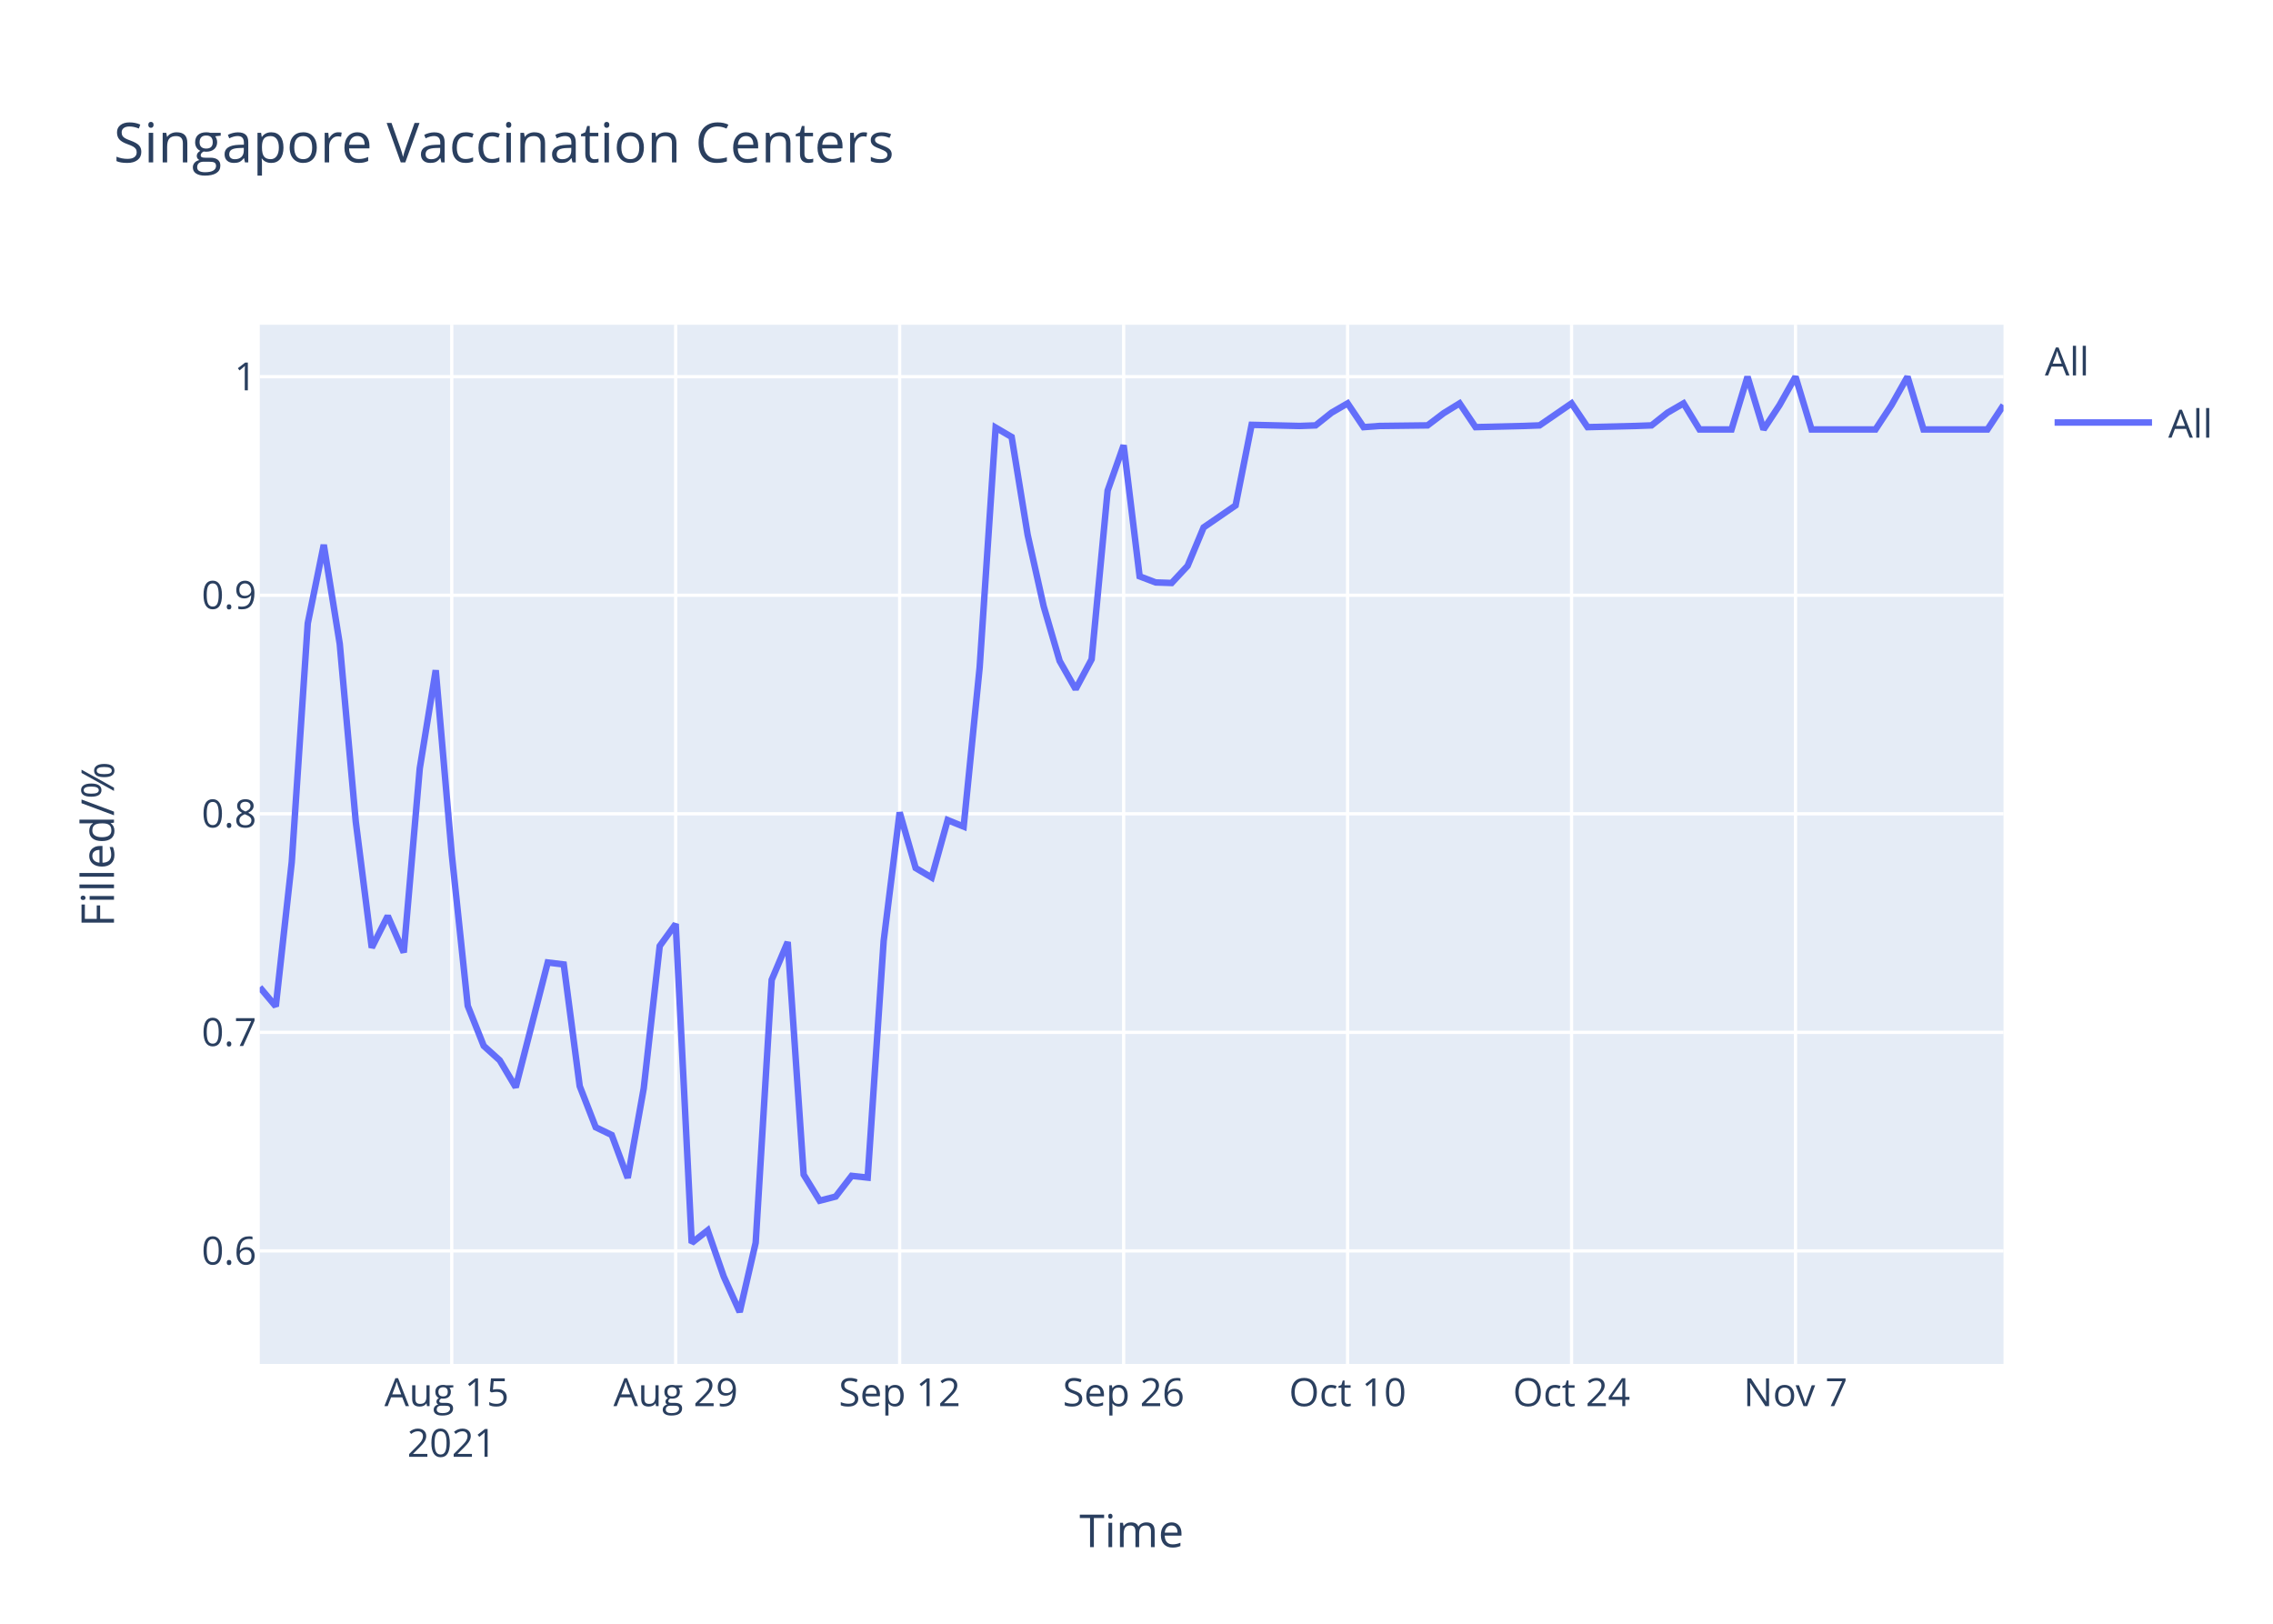
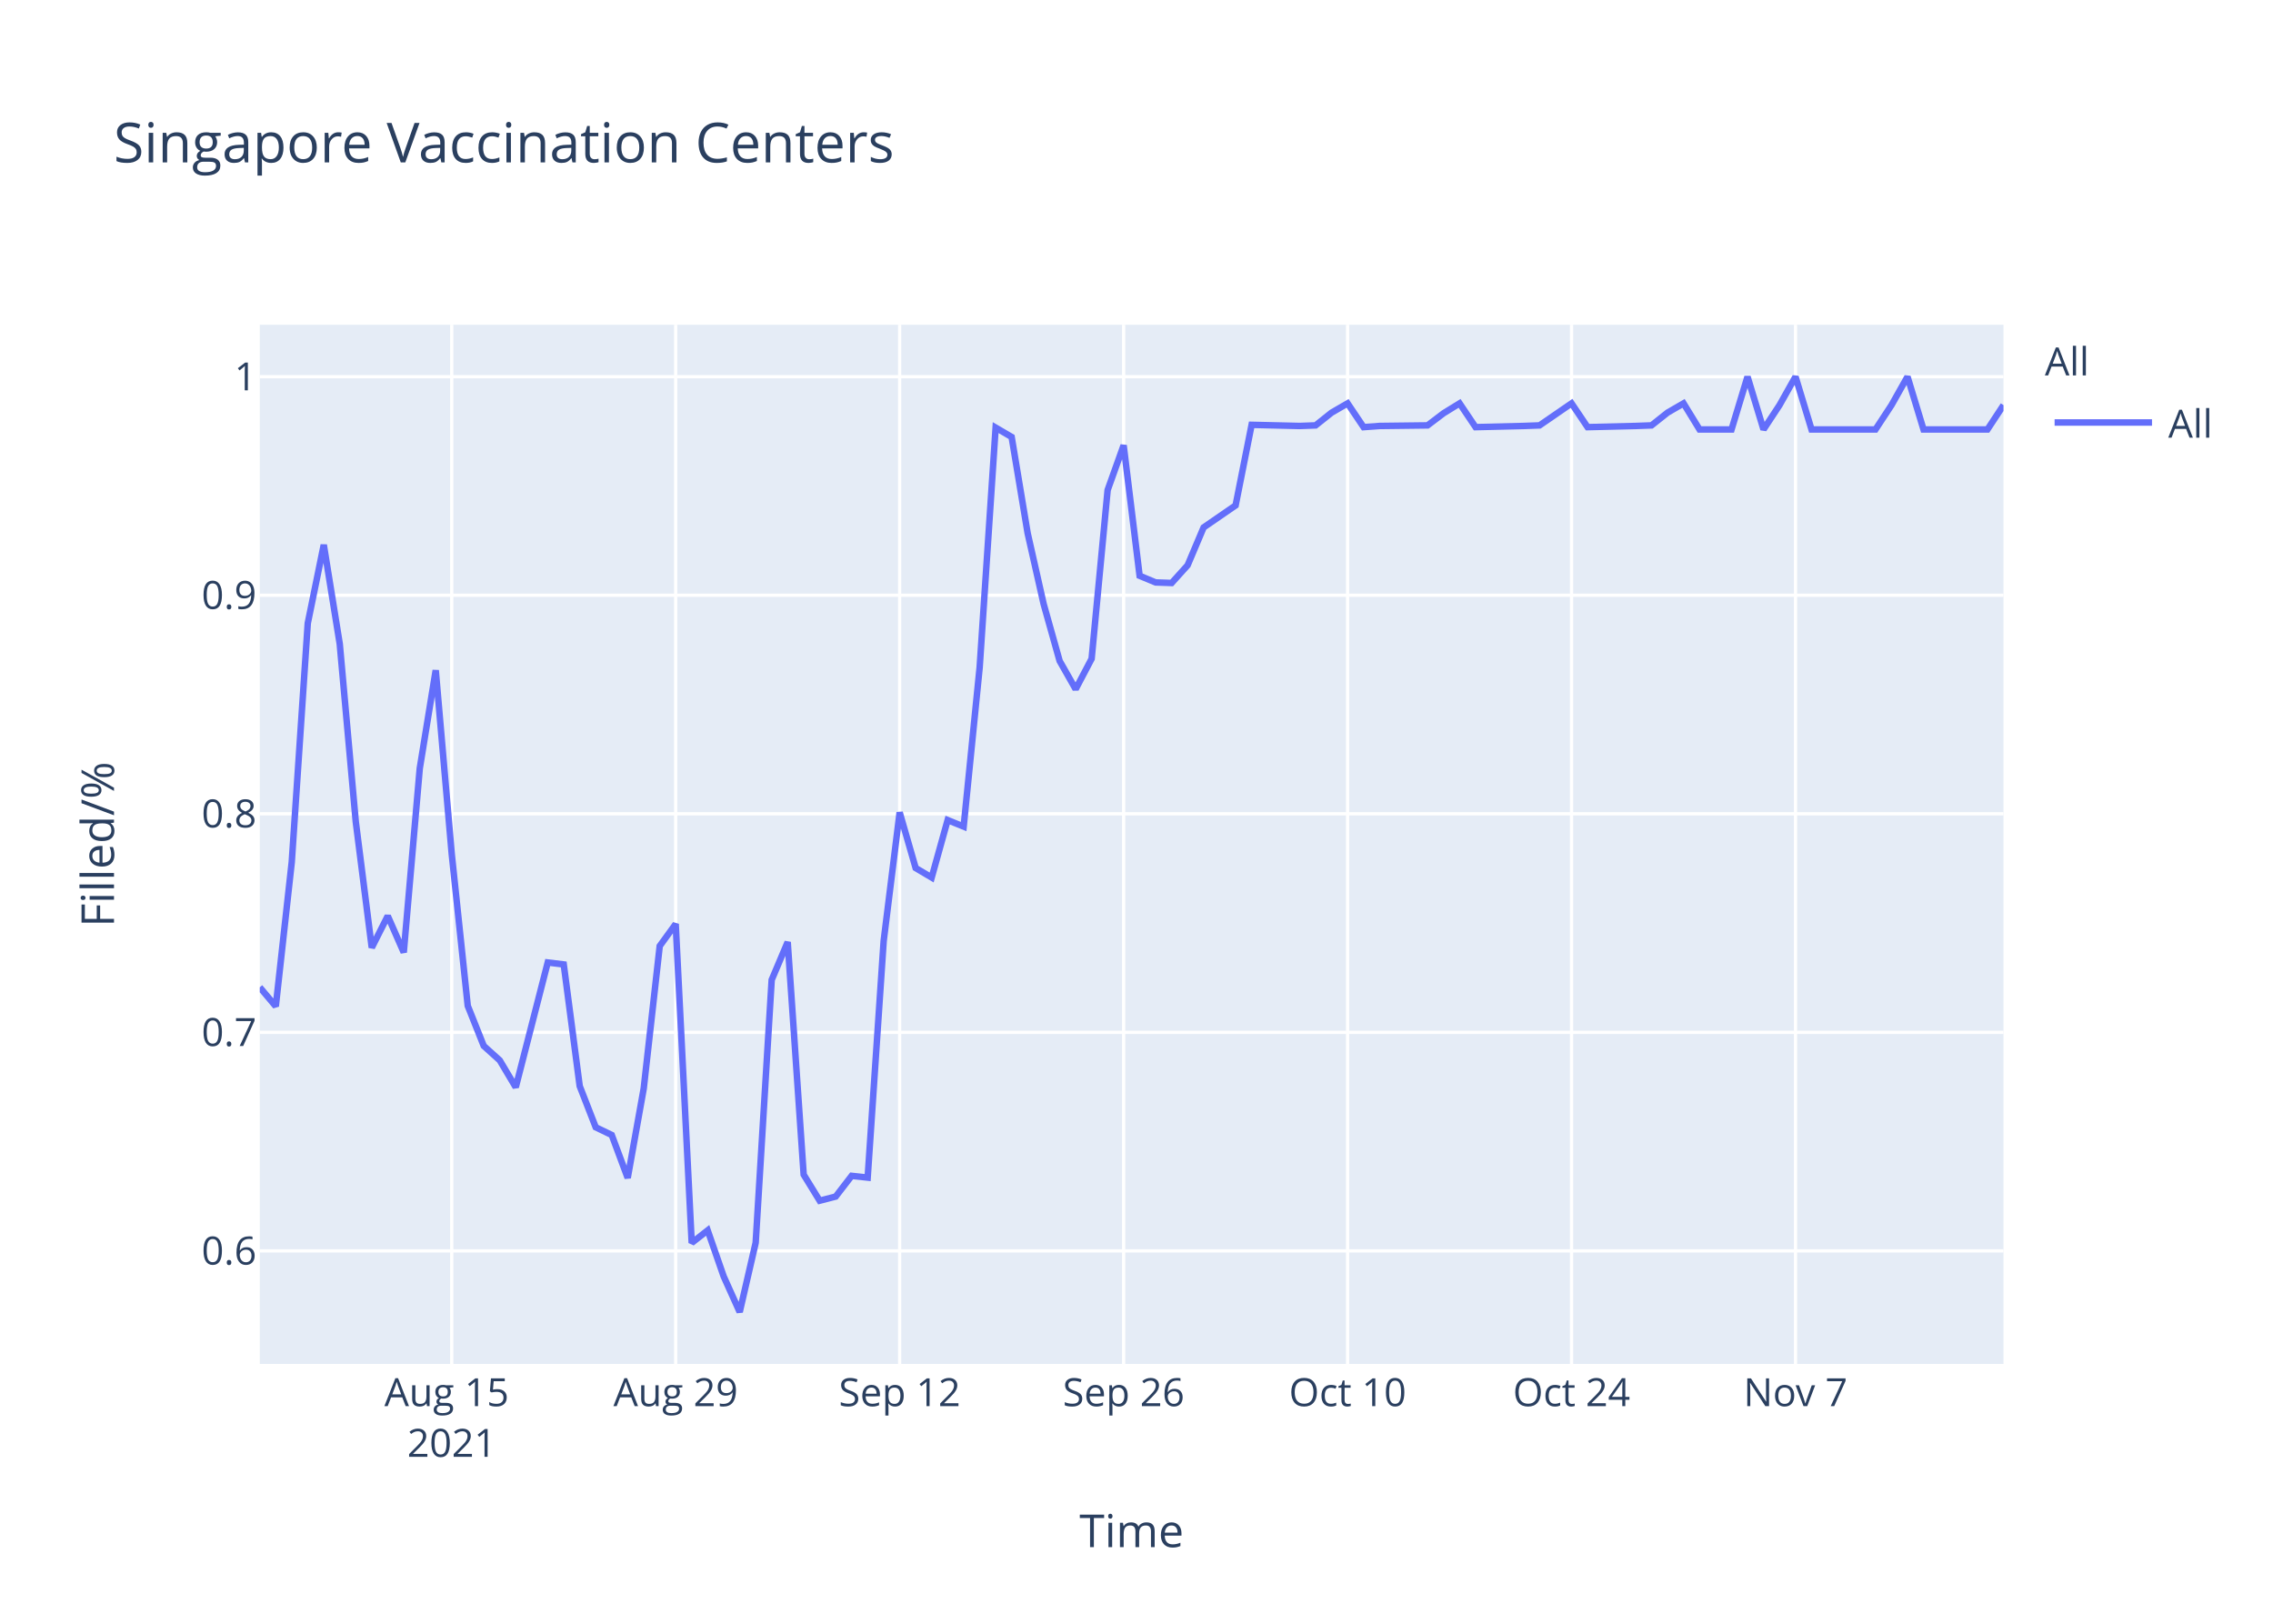
<svg xmlns="http://www.w3.org/2000/svg" class="main-svg" width="700" height="500" style="" viewBox="0 0 700 500">
  <rect x="0" y="0" width="700" height="500" style="fill: rgb(255, 255, 255); fill-opacity: 1;" />
-   <defs id="defs-37c263">
+   <defs id="defs-d34cf2">
    <g class="clips">
-       <clipPath id="clip37c263xyplot" class="plotclip">
+       <clipPath id="clipd34cf2xyplot" class="plotclip">
        <rect width="537" height="320" />
      </clipPath>
-       <clipPath class="axesclip" id="clip37c263x">
+       <clipPath class="axesclip" id="clipd34cf2x">
        <rect x="80" y="0" width="537" height="500" />
      </clipPath>
-       <clipPath class="axesclip" id="clip37c263y">
+       <clipPath class="axesclip" id="clipd34cf2y">
        <rect x="0" y="100" width="700" height="320" />
      </clipPath>
-       <clipPath class="axesclip" id="clip37c263xy">
+       <clipPath class="axesclip" id="clipd34cf2xy">
        <rect x="80" y="100" width="537" height="320" />
      </clipPath>
    </g>
    <g class="gradients" />
  </defs>
  <g class="bglayer">
    <rect class="bg" x="80" y="100" width="537" height="320" style="fill: rgb(229, 236, 246); fill-opacity: 1; stroke-width: 0;" />
  </g>
  <g class="layer-below">
    <g class="imagelayer" />
    <g class="shapelayer" />
  </g>
  <g class="cartesianlayer">
    <g class="subplot xy">
      <g class="layer-subplot">
        <g class="shapelayer" />
        <g class="imagelayer" />
      </g>
      <g class="gridlayer">
        <g class="x">
          <path class="xgrid crisp" transform="translate(139.12,0)" d="M0,100v320" style="stroke: rgb(255, 255, 255); stroke-opacity: 1; stroke-width: 1px;" />
          <path class="xgrid crisp" transform="translate(208.09,0)" d="M0,100v320" style="stroke: rgb(255, 255, 255); stroke-opacity: 1; stroke-width: 1px;" />
          <path class="xgrid crisp" transform="translate(277.06,0)" d="M0,100v320" style="stroke: rgb(255, 255, 255); stroke-opacity: 1; stroke-width: 1px;" />
          <path class="xgrid crisp" transform="translate(346.04,0)" d="M0,100v320" style="stroke: rgb(255, 255, 255); stroke-opacity: 1; stroke-width: 1px;" />
          <path class="xgrid crisp" transform="translate(415.01,0)" d="M0,100v320" style="stroke: rgb(255, 255, 255); stroke-opacity: 1; stroke-width: 1px;" />
          <path class="xgrid crisp" transform="translate(483.98,0)" d="M0,100v320" style="stroke: rgb(255, 255, 255); stroke-opacity: 1; stroke-width: 1px;" />
          <path class="xgrid crisp" transform="translate(552.95,0)" d="M0,100v320" style="stroke: rgb(255, 255, 255); stroke-opacity: 1; stroke-width: 1px;" />
        </g>
        <g class="y">
          <path class="ygrid crisp" transform="translate(0,385.19)" d="M80,0h537" style="stroke: rgb(255, 255, 255); stroke-opacity: 1; stroke-width: 1px;" />
          <path class="ygrid crisp" transform="translate(0,317.89)" d="M80,0h537" style="stroke: rgb(255, 255, 255); stroke-opacity: 1; stroke-width: 1px;" />
          <path class="ygrid crisp" transform="translate(0,250.59)" d="M80,0h537" style="stroke: rgb(255, 255, 255); stroke-opacity: 1; stroke-width: 1px;" />
          <path class="ygrid crisp" transform="translate(0,183.3)" d="M80,0h537" style="stroke: rgb(255, 255, 255); stroke-opacity: 1; stroke-width: 1px;" />
          <path class="ygrid crisp" transform="translate(0,116)" d="M80,0h537" style="stroke: rgb(255, 255, 255); stroke-opacity: 1; stroke-width: 1px;" />
        </g>
      </g>
      <g class="zerolinelayer" />
      <path class="xlines-below" />
      <path class="ylines-below" />
      <g class="overlines-below" />
      <g class="xaxislayer-below" />
      <g class="yaxislayer-below" />
      <g class="overaxes-below" />
-       <g class="plot" transform="translate(80,100)" clip-path="url('#clip37c263xyplot')">
+       <g class="plot" transform="translate(80,100)" clip-path="url('#clipd34cf2xyplot')">
        <g class="scatterlayer mlayer">
-           <g class="trace scatter tracede0154" style="stroke-miterlimit: 2; opacity: 1;">
+           <g class="trace scatter trace27abb8" style="stroke-miterlimit: 2; opacity: 1;">
            <g class="fills" />
            <g class="errorbars" />
            <g class="lines">
-               <path class="js-line" d="M0,204.02L4.93,209.88L9.85,165.44L14.78,91.94L19.71,67.77L24.63,98.29L29.56,152.99L34.49,191.81L39.41,182.05L44.34,193.28L49.27,136.63L54.19,106.39L59.12,163.01L64.05,209.72L68.97,222.06L73.9,226.51L78.83,234.8L88.68,196.38L93.61,196.98L98.53,234.45L103.46,247.12L108.39,249.5L113.31,262.72L118.24,235.18L123.17,191.31L128.09,184.52L133.02,282.73L137.94,278.87L142.87,293.06L147.8,304L152.72,282.67L157.65,201.74L162.58,190.08L167.5,261.71L172.43,269.73L177.36,268.46L182.28,262.08L187.21,262.62L192.14,189.71L197.06,150.16L201.99,167.29L206.92,170.21L211.84,152.53L216.77,154.53L221.7,105.5L226.62,31.67L231.55,34.56L236.48,64.7L241.4,86.67L246.33,103.53L251.26,112.21L256.18,103.02L261.11,51.08L266.04,37.12L270.96,77.47L275.89,79.35L280.82,79.52L285.74,74.24L290.67,62.41L300.52,55.63L305.45,30.82L320.23,31.17L325.16,30.99L330.08,27.07L335.01,24.21L339.94,31.53L344.86,31.17L359.64,30.99L364.57,27.25L369.5,24.21L374.42,31.53L389.2,31.17L394.13,30.99L403.98,24.21L408.91,31.53L423.69,31.17L428.61,30.99L433.54,27.07L438.47,24.21L443.39,32.24L448.32,32.24L453.25,32.24L458.17,16L463.1,32.24L468.03,24.75L472.95,16L477.88,32.24L497.59,32.24L502.51,24.75L507.44,16L512.37,32.24L532.07,32.24L537,24.75" style="vector-effect: non-scaling-stroke; fill: none; stroke: rgb(99, 110, 250); stroke-opacity: 1; stroke-width: 2px; opacity: 1;" />
+               <path class="js-line" d="M0,204.02L4.93,209.88L9.85,165.44L14.78,91.94L19.71,67.77L24.63,98.29L29.56,152.99L34.49,191.81L39.41,182.05L44.34,193.28L49.27,136.63L54.19,106.39L59.12,163.01L64.05,209.72L68.97,222.06L73.9,226.51L78.83,234.8L88.68,196.38L93.61,196.98L98.53,234.45L103.46,247.12L108.39,249.5L113.31,262.72L118.24,235.18L123.17,191.31L128.09,184.52L133.02,282.73L137.94,278.87L142.87,293.06L147.8,304L152.72,282.67L157.65,201.74L162.58,190.08L167.5,261.71L172.43,269.73L177.36,268.46L182.28,262.08L187.21,262.62L192.14,189.71L197.06,150.16L201.99,167.29L206.92,170.21L211.84,152.53L216.77,154.53L221.7,105.5L226.62,31.67L231.55,34.56L236.48,64.19L241.4,85.99L246.33,103.53L251.26,112.21L256.18,102.85L261.11,50.91L266.04,37.12L270.96,77.3L275.89,79.35L280.82,79.52L285.74,74.07L290.67,62.41L300.52,55.63L305.45,30.82L320.23,31.17L325.16,30.99L330.08,27.07L335.01,24.21L339.94,31.53L344.86,31.17L359.64,30.99L364.57,27.25L369.5,24.21L374.42,31.53L389.2,31.17L394.13,30.99L403.98,24.21L408.91,31.53L423.69,31.17L428.61,30.99L433.54,27.07L438.47,24.21L443.39,32.24L448.32,32.24L453.25,32.24L458.17,16L463.1,32.24L468.03,24.75L472.95,16L477.88,32.24L497.59,32.24L502.51,24.75L507.44,16L512.37,32.24L532.07,32.24L537,24.75" style="vector-effect: non-scaling-stroke; fill: none; stroke: rgb(99, 110, 250); stroke-opacity: 1; stroke-width: 2px; opacity: 1;" />
            </g>
            <g class="points" />
            <g class="text" />
          </g>
        </g>
      </g>
      <g class="overplot" />
      <path class="xlines-above crisp" d="M0,0" style="fill: none;" />
      <path class="ylines-above crisp" d="M0,0" style="fill: none;" />
      <g class="overlines-above" />
      <g class="xaxislayer-above">
        <g class="xtick">
          <text text-anchor="middle" x="0" y="433" transform="translate(139.12,0)" style="font-family: 'Open Sans', verdana, arial, sans-serif; font-size: 12px; fill: rgb(42, 63, 95); fill-opacity: 1; white-space: pre;">
            <tspan class="line" dy="0em" x="0" y="433">Aug 15</tspan>
            <tspan class="line" dy="1.3em" x="0" y="433">2021</tspan>
          </text>
        </g>
        <g class="xtick">
          <text text-anchor="middle" x="0" y="433" transform="translate(208.09,0)" style="font-family: 'Open Sans', verdana, arial, sans-serif; font-size: 12px; fill: rgb(42, 63, 95); fill-opacity: 1; white-space: pre;">Aug 29</text>
        </g>
        <g class="xtick">
          <text text-anchor="middle" x="0" y="433" transform="translate(277.06,0)" style="font-family: 'Open Sans', verdana, arial, sans-serif; font-size: 12px; fill: rgb(42, 63, 95); fill-opacity: 1; white-space: pre;">Sep 12</text>
        </g>
        <g class="xtick">
          <text text-anchor="middle" x="0" y="433" transform="translate(346.04,0)" style="font-family: 'Open Sans', verdana, arial, sans-serif; font-size: 12px; fill: rgb(42, 63, 95); fill-opacity: 1; white-space: pre;">Sep 26</text>
        </g>
        <g class="xtick">
          <text text-anchor="middle" x="0" y="433" transform="translate(415.01,0)" style="font-family: 'Open Sans', verdana, arial, sans-serif; font-size: 12px; fill: rgb(42, 63, 95); fill-opacity: 1; white-space: pre;">Oct 10</text>
        </g>
        <g class="xtick">
          <text text-anchor="middle" x="0" y="433" transform="translate(483.98,0)" style="font-family: 'Open Sans', verdana, arial, sans-serif; font-size: 12px; fill: rgb(42, 63, 95); fill-opacity: 1; white-space: pre;">Oct 24</text>
        </g>
        <g class="xtick">
          <text text-anchor="middle" x="0" y="433" transform="translate(552.95,0)" style="font-family: 'Open Sans', verdana, arial, sans-serif; font-size: 12px; fill: rgb(42, 63, 95); fill-opacity: 1; white-space: pre;">Nov 7</text>
        </g>
      </g>
      <g class="yaxislayer-above">
        <g class="ytick">
          <text text-anchor="end" x="79" y="4.2" transform="translate(0,385.19)" style="font-family: 'Open Sans', verdana, arial, sans-serif; font-size: 12px; fill: rgb(42, 63, 95); fill-opacity: 1; white-space: pre;">0.6</text>
        </g>
        <g class="ytick">
          <text text-anchor="end" x="79" y="4.2" transform="translate(0,317.89)" style="font-family: 'Open Sans', verdana, arial, sans-serif; font-size: 12px; fill: rgb(42, 63, 95); fill-opacity: 1; white-space: pre;">0.7</text>
        </g>
        <g class="ytick">
          <text text-anchor="end" x="79" y="4.2" transform="translate(0,250.59)" style="font-family: 'Open Sans', verdana, arial, sans-serif; font-size: 12px; fill: rgb(42, 63, 95); fill-opacity: 1; white-space: pre;">0.8</text>
        </g>
        <g class="ytick">
          <text text-anchor="end" x="79" y="4.2" transform="translate(0,183.3)" style="font-family: 'Open Sans', verdana, arial, sans-serif; font-size: 12px; fill: rgb(42, 63, 95); fill-opacity: 1; white-space: pre;">0.9</text>
        </g>
        <g class="ytick">
          <text text-anchor="end" x="79" y="4.2" transform="translate(0,116)" style="font-family: 'Open Sans', verdana, arial, sans-serif; font-size: 12px; fill: rgb(42, 63, 95); fill-opacity: 1; white-space: pre;">1</text>
        </g>
      </g>
      <g class="overaxes-above" />
    </g>
  </g>
  <g class="polarlayer" />
  <g class="ternarylayer" />
  <g class="geolayer" />
  <g class="funnelarealayer" />
  <g class="pielayer" />
  <g class="treemaplayer" />
  <g class="sunburstlayer" />
  <g class="glimages" />
-   <defs id="topdefs-37c263">
+   <defs id="topdefs-d34cf2">
    <g class="clips" />
-     <clipPath id="legend37c263">
+     <clipPath id="legendd34cf2">
      <rect width="60" height="45" x="0" y="0" />
    </clipPath>
  </defs>
  <g class="layer-above">
    <g class="imagelayer" />
    <g class="shapelayer" />
  </g>
  <g class="infolayer">
    <g class="legend" pointer-events="all" transform="translate(627.74,100)">
      <rect class="bg" shape-rendering="crispEdges" width="60" height="45" x="0" y="0" style="stroke: rgb(68, 68, 68); stroke-opacity: 1; fill: rgb(255, 255, 255); fill-opacity: 1; stroke-width: 0px;" />
-       <g class="scrollbox" transform="" clip-path="url('#legend37c263')">
+       <g class="scrollbox" transform="" clip-path="url('#legendd34cf2')">
        <text class="legendtitletext" text-anchor="start" x="2" y="15.6" style="font-family: 'Open Sans', verdana, arial, sans-serif; font-size: 12px; fill: rgb(42, 63, 95); fill-opacity: 1; white-space: pre;">All</text>
        <g class="groups" transform="">
          <g class="traces" transform="translate(0,30.1)" style="opacity: 1;">
            <text class="legendtext" text-anchor="start" x="40" y="4.68" style="font-family: 'Open Sans', verdana, arial, sans-serif; font-size: 12px; fill: rgb(42, 63, 95); fill-opacity: 1; white-space: pre;">All</text>
            <g class="layers" style="opacity: 1;">
              <g class="legendfill" />
              <g class="legendlines">
                <path class="js-line" d="M5,0h30" style="fill: none; stroke: rgb(99, 110, 250); stroke-opacity: 1; stroke-width: 2px;" />
              </g>
              <g class="legendsymbols">
                <g class="legendpoints" />
              </g>
            </g>
            <rect class="legendtoggle" x="0" y="-9.5" width="54.891" height="19" style="fill: rgb(0, 0, 0); fill-opacity: 0;" />
          </g>
        </g>
      </g>
      <rect class="scrollbar" rx="20" ry="3" width="0" height="0" x="0" y="0" style="fill: rgb(128, 139, 164); fill-opacity: 1;" />
    </g>
    <g class="g-gtitle">
      <text class="gtitle" x="35" y="50" text-anchor="start" dy="0em" style="font-family: 'Open Sans', verdana, arial, sans-serif; font-size: 17px; fill: rgb(42, 63, 95); opacity: 1; font-weight: normal; white-space: pre;">Singapore Vaccination Centers</text>
    </g>
    <g class="g-xtitle">
      <text class="xtitle" x="348.5" y="476.409" text-anchor="middle" style="font-family: 'Open Sans', verdana, arial, sans-serif; font-size: 14px; fill: rgb(42, 63, 95); opacity: 1; font-weight: normal; white-space: pre;">Time</text>
    </g>
    <g class="g-ytitle">
      <text class="ytitle" transform="rotate(-90,35.10625,260)" x="35.106" y="260" text-anchor="middle" style="font-family: 'Open Sans', verdana, arial, sans-serif; font-size: 14px; fill: rgb(42, 63, 95); opacity: 1; font-weight: normal; white-space: pre;">Filled/%</text>
    </g>
  </g>
</svg>
